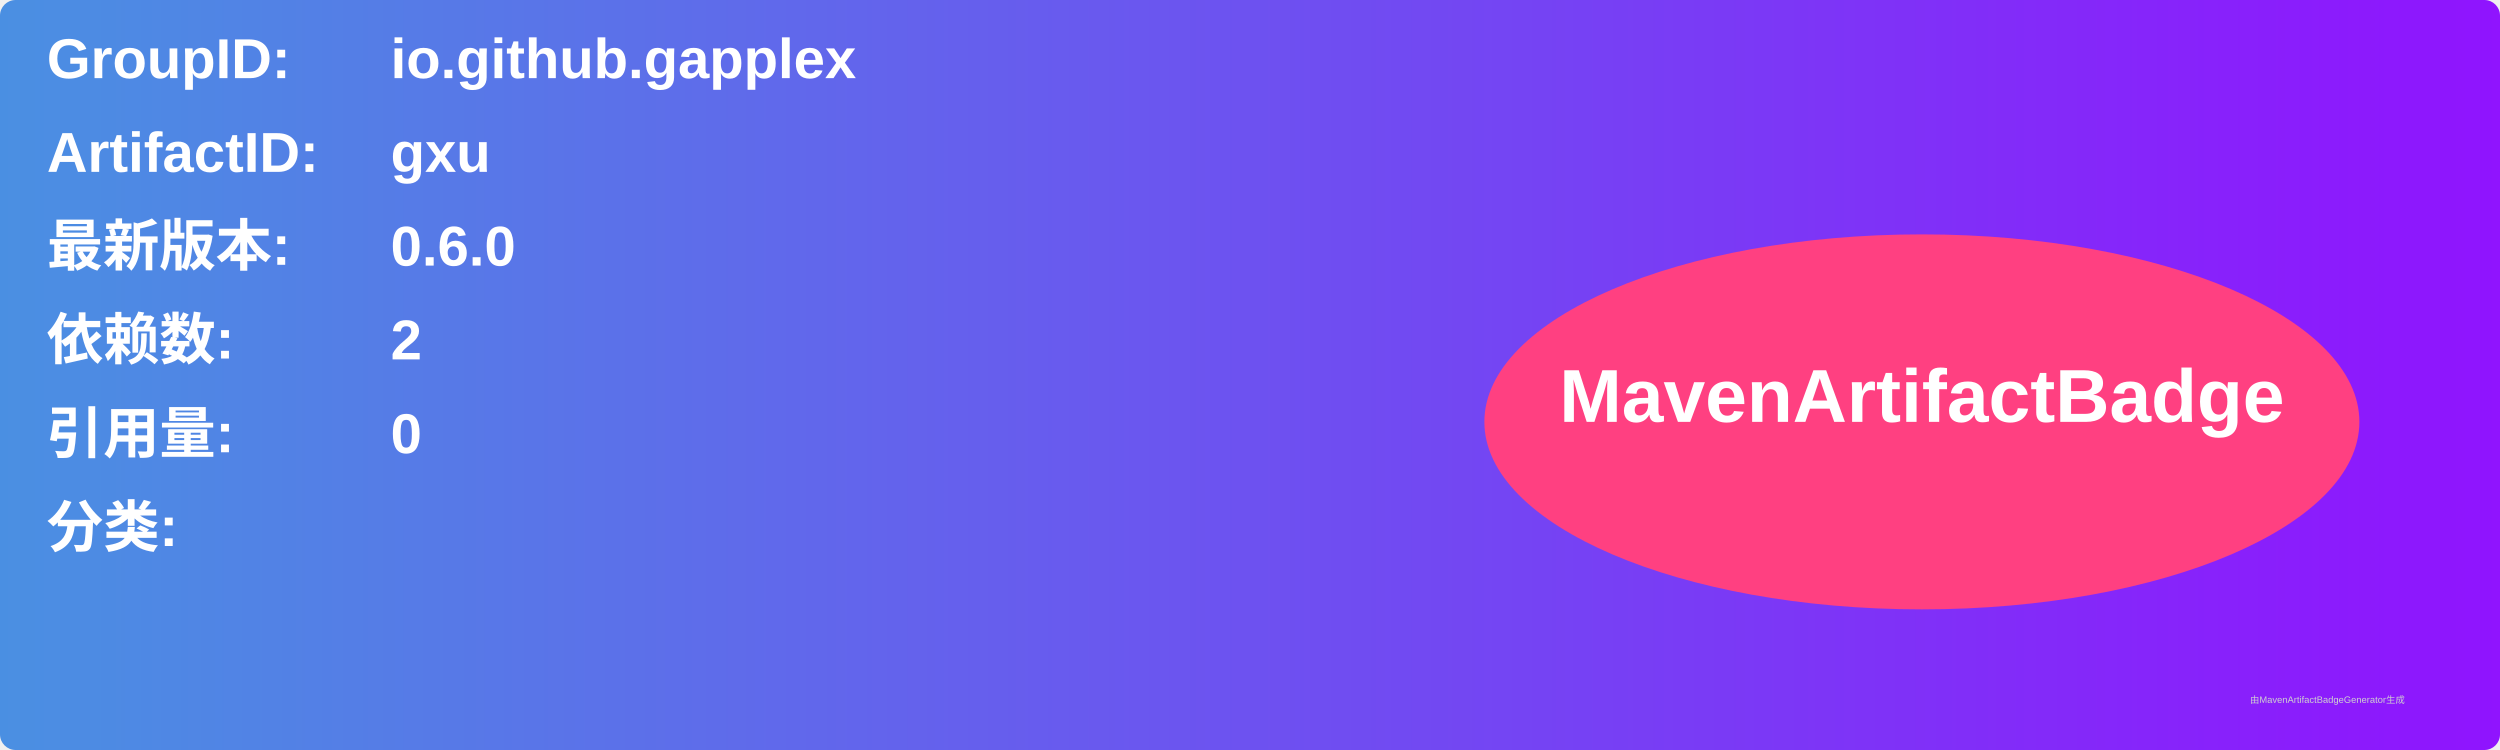
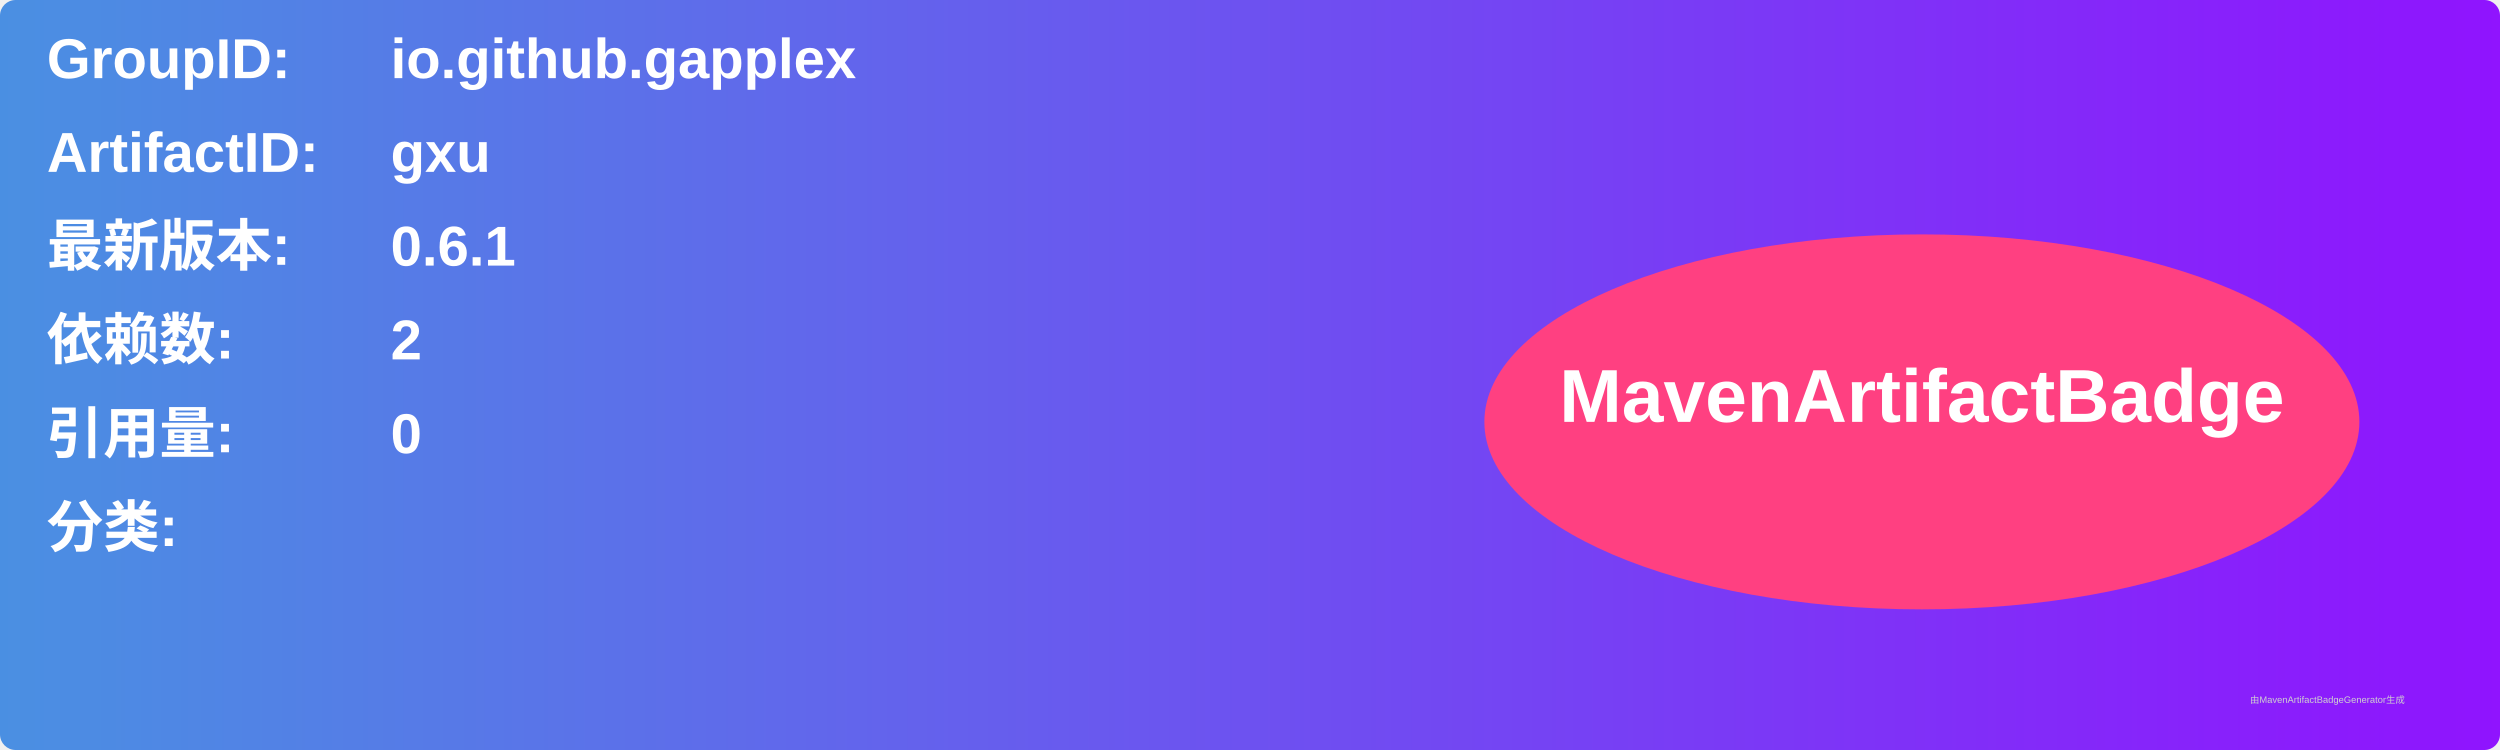
<svg xmlns="http://www.w3.org/2000/svg" width="800" height="240" viewBox="0 0 800 240">
  <linearGradient id="grad" x1="0%" y1="0%" x2="100%" y2="0%">
    <stop offset="0%" stop-color="#4a90e2" />
    <stop offset="100%" stop-color="#9013fe" />
  </linearGradient>
  <rect width="100%" height="100%" rx="5" ry="5" fill="url(#grad)" />
  <g transform="translate(15, 15)">
    <text x="0" y="10" font-family="Arial" font-size="18" fill="white" font-weight="bold" width="260">GroupID:</text>
    <text x="110" y="10" font-family="Arial" font-size="18" fill="white" font-weight="bold" width="460">io.github.gapplex</text>
    <text x="0" y="40" font-family="Arial" font-size="18" fill="white" font-weight="bold" width="260">ArtifactID:</text>
    <text x="110" y="40" font-family="Arial" font-size="18" fill="white" font-weight="bold" width="460">gxu</text>
    <text x="0" y="70" font-family="Arial" font-size="18" fill="white" font-weight="bold">最新版本:</text>
    <text x="110" y="70" font-family="Arial" font-size="18" fill="white" font-weight="bold">
-       <tspan font-weight="bold">0.6.0</tspan>
+       <tspan font-weight="bold">0.6.1</tspan>
    </text>
    <text x="0" y="100" font-family="Arial" font-size="18" fill="white" font-weight="bold">依赖数: </text>
    <text x="110" y="100" font-family="Arial" font-size="18" fill="white">
      <tspan font-weight="bold">2</tspan>
    </text>
    <text x="0" y="130" font-family="Arial" font-size="18" fill="white" font-weight="bold">引用量: </text>
    <text x="110" y="130" font-family="Arial" font-size="18" fill="white">
      <tspan font-weight="bold">0</tspan>
    </text>
    <text x="0" y="160" font-family="Arial" font-size="18" fill="white" font-weight="bold">分类:</text>
    <text x="10" y="190" font-family="Arial" font-size="10" fill="white">
      <tspan font-weight="bold" />
    </text>
    <ellipse cx="600" cy="120" rx="140" ry="60" fill="#ff4081" />
    <text x="600" y="120" text-anchor="middle" font-family="Arial" font-size="24" fill="white" font-weight="bold">MavenArtifactBadge</text>
  </g>
  <text x="720" y="225" font-family="Arial" font-size="3" fill="#d0d0d0">由MavenArtifactBadgeGenerator生成</text>
</svg>
